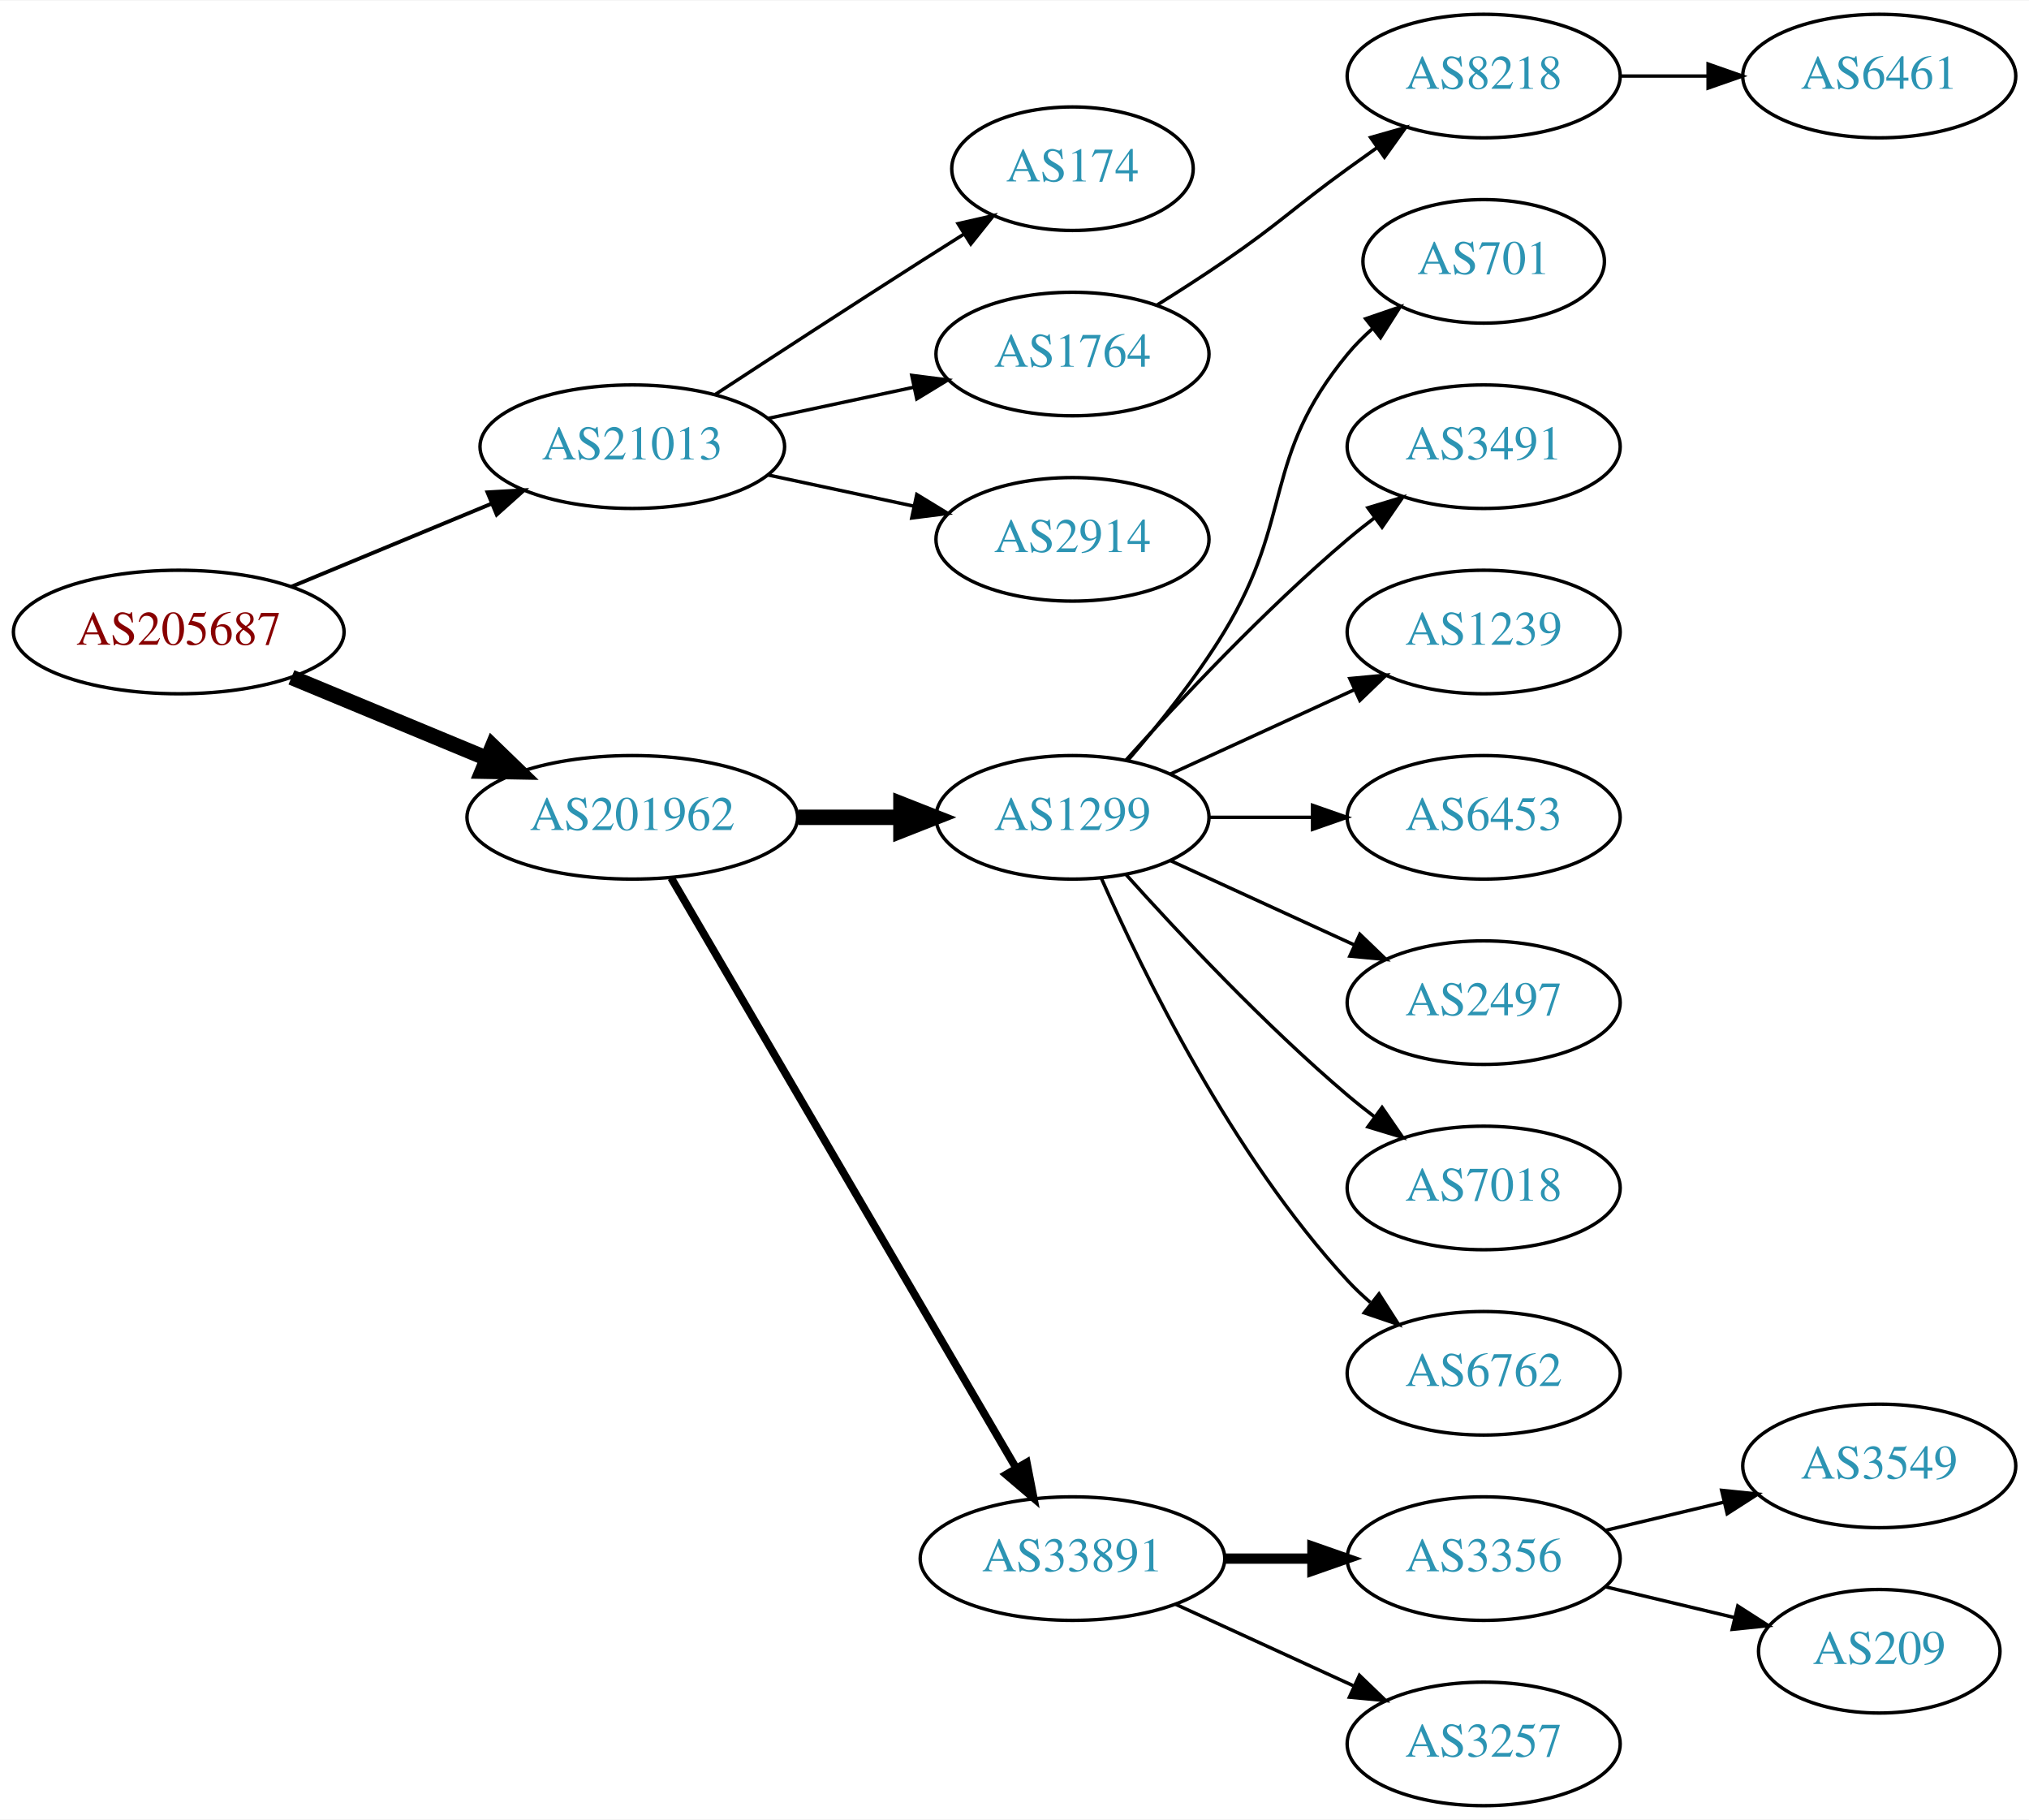
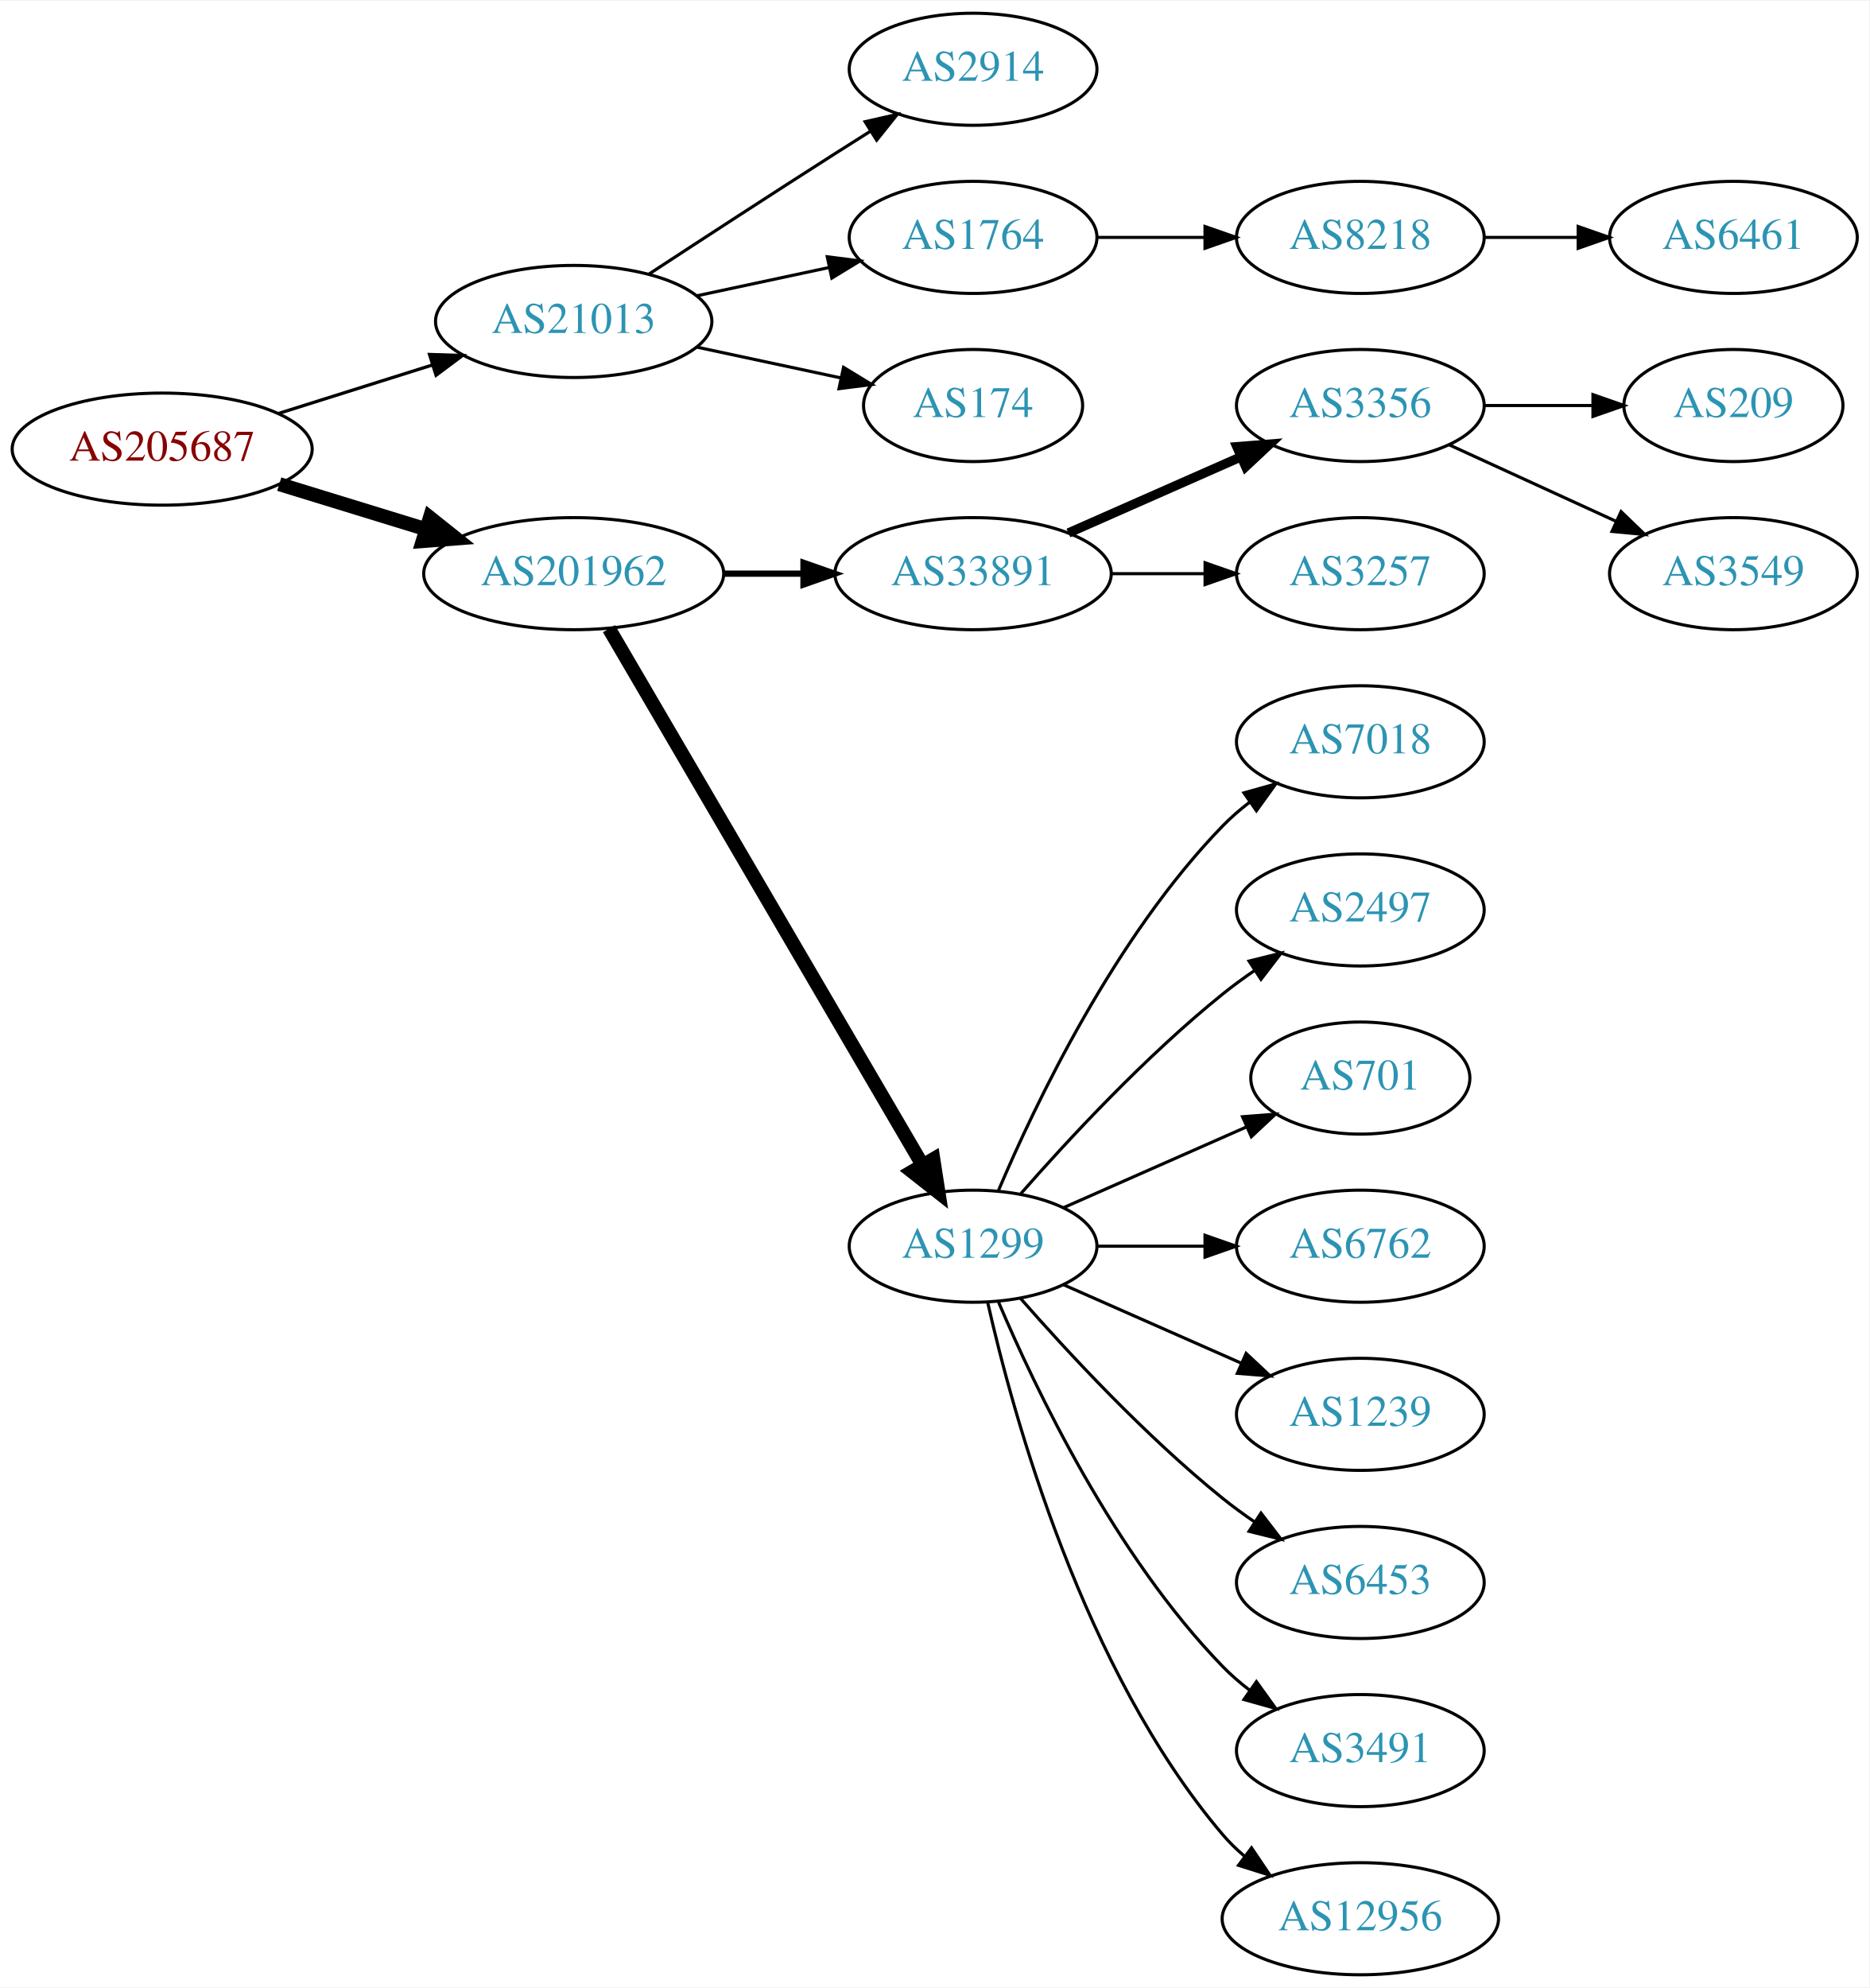
- <svg xmlns="http://www.w3.org/2000/svg" xmlns:xlink="http://www.w3.org/1999/xlink" width="591pt" height="530pt" viewBox="0.00 0.00 591.36 530.00">
-   <g id="graph0" class="graph" transform="scale(1 1) rotate(0) translate(4 526)">
-     <polygon fill="white" stroke="none" points="-4,4 -4,-526 587.361,-526 587.361,4 -4,4" />
+ <svg xmlns="http://www.w3.org/2000/svg" xmlns:xlink="http://www.w3.org/1999/xlink" width="600pt" height="638pt" viewBox="0.00 0.00 600.46 638.00">
+   <g id="graph0" class="graph" transform="scale(1 1) rotate(0) translate(4 634)">
+     <polygon fill="white" stroke="none" points="-4,4 -4,-634 596.46,-634 596.46,4 -4,4" />
    <g id="node1" class="node">
      <g id="a_node1">
        <a xlink:href="/asn/205687" xlink:title="AS205687 ~ HiERO GmbH [AT]">
-           <ellipse fill="#ffffff" stroke="black" cx="48.096" cy="-342" rx="48.192" ry="18" />
-           <text text-anchor="middle" x="48.096" y="-338.3" font-family="Times,serif" font-size="14.00" fill="#880000">AS205687</text>
+           <ellipse fill="#ffffff" stroke="black" cx="48.096" cy="-490" rx="48.192" ry="18" />
+           <text text-anchor="middle" x="48.096" y="-486.3" font-family="Times,serif" font-size="14.00" fill="#880000">AS205687</text>
        </a>
      </g>
    </g>
    <g id="node2" class="node">
      <g id="a_node2">
        <a xlink:href="/asn/21013" xlink:title="AS21013 ~ Wels, AT [AT]">
-           <ellipse fill="#ffffff" stroke="black" cx="180.287" cy="-396" rx="44.393" ry="18" />
-           <text text-anchor="middle" x="180.287" y="-392.3" font-family="Times,serif" font-size="14.00" fill="#2c94b3">AS21013</text>
+           <ellipse fill="#ffffff" stroke="black" cx="180.287" cy="-531" rx="44.393" ry="18" />
+           <text text-anchor="middle" x="180.287" y="-527.3" font-family="Times,serif" font-size="14.00" fill="#2c94b3">AS21013</text>
        </a>
      </g>
    </g>
    <g id="edge1" class="edge">
-       <path fill="none" stroke="black" stroke-width="1.125" d="M80.944,-355.21C98.509,-362.495 120.488,-371.612 139.211,-379.377" />
-       <polygon fill="black" stroke="black" stroke-width="1.125" points="138.086,-382.7 148.664,-383.298 140.768,-376.234 138.086,-382.7" />
+       <path fill="none" stroke="black" stroke-width="1.038" d="M85.361,-501.421C100.689,-506.248 118.689,-511.916 134.808,-516.993" />
+       <polygon fill="black" stroke="black" stroke-width="1.038" points="133.972,-520.399 144.561,-520.064 136.074,-513.722 133.972,-520.399" />
    </g>
    <g id="node3" class="node">
      <g id="a_node3">
        <a xlink:href="/asn/201962" xlink:title="AS201962 ~ RSM Connect [DE]">
-           <ellipse fill="#ffffff" stroke="black" cx="180.287" cy="-288" rx="48.192" ry="18" />
-           <text text-anchor="middle" x="180.287" y="-284.3" font-family="Times,serif" font-size="14.00" fill="#2c94b3">AS201962</text>
+           <ellipse fill="#ffffff" stroke="black" cx="180.287" cy="-450" rx="48.192" ry="18" />
+           <text text-anchor="middle" x="180.287" y="-446.3" font-family="Times,serif" font-size="14.00" fill="#2c94b3">AS201962</text>
        </a>
      </g>
    </g>
    <g id="edge2" class="edge">
-       <path fill="none" stroke="black" stroke-width="4.5" d="M80.944,-328.79C98.124,-321.664 119.528,-312.787 137.976,-305.135" />
-       <polygon fill="black" stroke="black" stroke-width="4.5" points="139.588,-308.729 147.316,-301.261 136.571,-301.455 139.588,-308.729" />
+       <path fill="none" stroke="black" stroke-width="4.5" d="M85.708,-478.751C100.268,-474.278 117.196,-469.077 132.62,-464.338" />
+       <polygon fill="black" stroke="black" stroke-width="4.5" points="134.096,-468.004 142.499,-461.303 131.783,-460.476 134.096,-468.004" />
    </g>
    <g id="node4" class="node">
      <g id="a_node4">
-         <a xlink:href="/asn/174" xlink:title="AS174 ~ Cogent Communications [US]">
-           <ellipse fill="#ffffff" stroke="black" cx="308.579" cy="-477" rx="35.194" ry="18" />
-           <text text-anchor="middle" x="308.579" y="-473.3" font-family="Times,serif" font-size="14.00" fill="#2c94b3">AS174</text>
+         <a xlink:href="/asn/2914" xlink:title="AS2914 ~ NTT America, Inc. [US]">
+           <ellipse fill="#ffffff" stroke="black" cx="308.579" cy="-612" rx="39.794" ry="18" />
+           <text text-anchor="middle" x="308.579" y="-608.3" font-family="Times,serif" font-size="14.00" fill="#2c94b3">AS2914</text>
        </a>
      </g>
    </g>
    <g id="edge3" class="edge">
-       <path fill="none" stroke="black" d="M204.498,-411.24C221.124,-422.117 244.071,-437.054 264.383,-450 268.457,-452.597 272.759,-455.314 277.006,-457.983" />
-       <polygon fill="black" stroke="black" points="275.224,-460.997 285.557,-463.339 278.94,-455.065 275.224,-460.997" />
+       <path fill="none" stroke="black" d="M204.498,-546.24C221.124,-557.117 244.071,-572.054 264.383,-585 267.991,-587.299 271.777,-589.694 275.546,-592.066" />
+       <polygon fill="black" stroke="black" points="273.885,-595.155 284.217,-597.502 277.604,-589.224 273.885,-595.155" />
    </g>
    <g id="node5" class="node">
      <g id="a_node5">
        <a xlink:href="/asn/1764" xlink:title="AS1764 ~ NEXTLAYER-AS [AT]">
-           <ellipse fill="#ffffff" stroke="black" cx="308.579" cy="-423" rx="39.794" ry="18" />
-           <text text-anchor="middle" x="308.579" y="-419.3" font-family="Times,serif" font-size="14.00" fill="#2c94b3">AS1764</text>
+           <ellipse fill="#ffffff" stroke="black" cx="308.579" cy="-558" rx="39.794" ry="18" />
+           <text text-anchor="middle" x="308.579" y="-554.3" font-family="Times,serif" font-size="14.00" fill="#2c94b3">AS1764</text>
        </a>
      </g>
    </g>
    <g id="edge4" class="edge">
-       <path fill="none" stroke="black" d="M219.865,-404.248C233.291,-407.118 248.471,-410.363 262.384,-413.338" />
-       <polygon fill="black" stroke="black" points="261.737,-416.778 272.248,-415.446 263.2,-409.933 261.737,-416.778" />
+       <path fill="none" stroke="black" d="M219.865,-539.248C233.291,-542.118 248.471,-545.363 262.384,-548.338" />
+       <polygon fill="black" stroke="black" points="261.737,-551.778 272.248,-550.446 263.2,-544.933 261.737,-551.778" />
    </g>
    <g id="node6" class="node">
      <g id="a_node6">
-         <a xlink:href="/asn/2914" xlink:title="AS2914 ~ NTT America, Inc. [US]">
-           <ellipse fill="#ffffff" stroke="black" cx="308.579" cy="-369" rx="39.794" ry="18" />
-           <text text-anchor="middle" x="308.579" y="-365.3" font-family="Times,serif" font-size="14.00" fill="#2c94b3">AS2914</text>
+         <a xlink:href="/asn/174" xlink:title="AS174 ~ Cogent Communications [US]">
+           <ellipse fill="#ffffff" stroke="black" cx="308.579" cy="-504" rx="35.194" ry="18" />
+           <text text-anchor="middle" x="308.579" y="-500.3" font-family="Times,serif" font-size="14.00" fill="#2c94b3">AS174</text>
        </a>
      </g>
    </g>
    <g id="edge5" class="edge">
-       <path fill="none" stroke="black" d="M219.865,-387.752C233.291,-384.882 248.471,-381.637 262.384,-378.662" />
-       <polygon fill="black" stroke="black" points="263.2,-382.067 272.248,-376.554 261.737,-375.222 263.2,-382.067" />
+       <path fill="none" stroke="black" d="M219.865,-522.752C234.482,-519.627 251.179,-516.058 266.056,-512.877" />
+       <polygon fill="black" stroke="black" points="266.968,-516.261 276.016,-510.748 265.505,-509.416 266.968,-516.261" />
    </g>
    <g id="node9" class="node">
      <g id="a_node9">
-         <a xlink:href="/asn/1299" xlink:title="AS1299 ~ Telia Carrier [EU]">
-           <ellipse fill="#ffffff" stroke="black" cx="308.579" cy="-288" rx="39.794" ry="18" />
-           <text text-anchor="middle" x="308.579" y="-284.3" font-family="Times,serif" font-size="14.00" fill="#2c94b3">AS1299</text>
+         <a xlink:href="/asn/33891" xlink:title="AS33891 ~ CORE-BACKBONE GMBH GLOBAL NETWORK [DE]">
+           <ellipse fill="#ffffff" stroke="black" cx="308.579" cy="-450" rx="44.393" ry="18" />
+           <text text-anchor="middle" x="308.579" y="-446.3" font-family="Times,serif" font-size="14.00" fill="#2c94b3">AS33891</text>
        </a>
      </g>
    </g>
    <g id="edge8" class="edge">
-       <path fill="none" stroke="black" stroke-width="4.5" d="M228.673,-288C238.439,-288 248.742,-288 258.565,-288" />
-       <polygon fill="black" stroke="black" stroke-width="4.5" points="258.584,-291.938 268.584,-288 258.584,-284.063 258.584,-291.938" />
+       <path fill="none" stroke="black" stroke-width="2" d="M228.673,-450C236.933,-450 245.578,-450 253.99,-450" />
+       <polygon fill="black" stroke="black" stroke-width="2" points="254.096,-453.5 264.096,-450 254.096,-446.5 254.096,-453.5" />
    </g>
    <g id="node10" class="node">
      <g id="a_node10">
-         <a xlink:href="/asn/33891" xlink:title="AS33891 ~ CORE-BACKBONE GMBH GLOBAL NETWORK [DE]">
-           <ellipse fill="#ffffff" stroke="black" cx="308.579" cy="-72" rx="44.393" ry="18" />
-           <text text-anchor="middle" x="308.579" y="-68.3" font-family="Times,serif" font-size="14.00" fill="#2c94b3">AS33891</text>
+         <a xlink:href="/asn/1299" xlink:title="AS1299 ~ Telia Carrier [EU]">
+           <ellipse fill="#ffffff" stroke="black" cx="308.579" cy="-234" rx="39.794" ry="18" />
+           <text text-anchor="middle" x="308.579" y="-230.3" font-family="Times,serif" font-size="14.00" fill="#2c94b3">AS1299</text>
        </a>
      </g>
    </g>
    <g id="edge9" class="edge">
-       <path fill="none" stroke="black" stroke-width="2.25" d="M191.622,-270.324C213.787,-232.416 265.992,-143.127 292.119,-98.442" />
-       <polygon fill="black" stroke="black" stroke-width="2.25" points="295.252,-100.017 297.278,-89.618 289.209,-96.484 295.252,-100.017" />
+       <path fill="none" stroke="black" stroke-width="4.5" d="M191.622,-432.324C213.842,-394.321 266.251,-304.684 292.313,-260.11" />
+       <polygon fill="black" stroke="black" stroke-width="4.5" points="295.806,-261.937 297.454,-251.317 289.008,-257.962 295.806,-261.937" />
    </g>
    <g id="node7" class="node">
      <g id="a_node7">
        <a xlink:href="/asn/8218" xlink:title="AS8218 ~ legacy Neotelecoms [FR]">
-           <ellipse fill="#ffffff" stroke="black" cx="428.422" cy="-504" rx="39.794" ry="18" />
-           <text text-anchor="middle" x="428.422" y="-500.3" font-family="Times,serif" font-size="14.00" fill="#2c94b3">AS8218</text>
+           <ellipse fill="#ffffff" stroke="black" cx="432.971" cy="-558" rx="39.794" ry="18" />
+           <text text-anchor="middle" x="432.971" y="-554.3" font-family="Times,serif" font-size="14.00" fill="#2c94b3">AS8218</text>
        </a>
      </g>
    </g>
    <g id="edge6" class="edge">
-       <path fill="none" stroke="black" d="M333.128,-437.216C339.569,-441.24 346.502,-445.699 352.775,-450 369.27,-461.311 372.575,-465.271 388.775,-477 391.578,-479.029 394.509,-481.125 397.45,-483.21" />
-       <polygon fill="black" stroke="black" points="395.472,-486.097 405.665,-488.991 399.501,-480.373 395.472,-486.097" />
+       <path fill="none" stroke="black" d="M348.305,-558C359.243,-558 371.294,-558 382.76,-558" />
+       <polygon fill="black" stroke="black" points="383.077,-561.5 393.077,-558 383.077,-554.5 383.077,-561.5" />
    </g>
    <g id="node8" class="node">
      <g id="a_node8">
        <a xlink:href="/asn/6461" xlink:title="AS6461 ~ Zayo Bandwidth [US]">
-           <ellipse fill="#ffffff" stroke="black" cx="543.715" cy="-504" rx="39.794" ry="18" />
-           <text text-anchor="middle" x="543.715" y="-500.3" font-family="Times,serif" font-size="14.00" fill="#2c94b3">AS6461</text>
+           <ellipse fill="#ffffff" stroke="black" cx="552.814" cy="-558" rx="39.794" ry="18" />
+           <text text-anchor="middle" x="552.814" y="-554.3" font-family="Times,serif" font-size="14.00" fill="#2c94b3">AS6461</text>
        </a>
      </g>
    </g>
    <g id="edge7" class="edge">
-       <path fill="none" stroke="black" d="M468.094,-504C476.297,-504 485.061,-504 493.593,-504" />
-       <polygon fill="black" stroke="black" points="493.832,-507.5 503.832,-504 493.832,-500.5 493.832,-507.5" />
+       <path fill="none" stroke="black" d="M472.884,-558C482.437,-558 492.787,-558 502.749,-558" />
+       <polygon fill="black" stroke="black" points="502.942,-561.5 512.942,-558 502.942,-554.5 502.942,-561.5" />
    </g>
    <g id="node11" class="node">
      <g id="a_node11">
-         <a xlink:href="/asn/701" xlink:title="AS701 ~ UUNET [US]">
-           <ellipse fill="#ffffff" stroke="black" cx="428.422" cy="-450" rx="35.194" ry="18" />
-           <text text-anchor="middle" x="428.422" y="-446.3" font-family="Times,serif" font-size="14.00" fill="#2c94b3">AS701</text>
+         <a xlink:href="/asn/3356" xlink:title="AS3356 ~ Level 3 Parent, LLC [US]">
+           <ellipse fill="#ffffff" stroke="black" cx="432.971" cy="-504" rx="39.794" ry="18" />
+           <text text-anchor="middle" x="432.971" y="-500.3" font-family="Times,serif" font-size="14.00" fill="#2c94b3">AS3356</text>
        </a>
      </g>
    </g>
    <g id="edge10" class="edge">
-       <path fill="none" stroke="black" d="M324.777,-304.677C333.652,-314.949 344.665,-328.666 352.775,-342 373.248,-375.658 363.71,-392.606 388.775,-423 390.91,-425.589 393.353,-428.041 395.949,-430.334" />
-       <polygon fill="black" stroke="black" points="394.026,-433.275 404.048,-436.712 398.357,-427.775 394.026,-433.275" />
+       <path fill="none" stroke="black" stroke-width="3" d="M339.207,-463.072C355.801,-470.393 376.661,-479.597 394.394,-487.421" />
+       <polygon fill="black" stroke="black" stroke-width="3" points="393.316,-490.77 403.878,-491.605 396.141,-484.366 393.316,-490.77" />
    </g>
    <g id="node12" class="node">
      <g id="a_node12">
-         <a xlink:href="/asn/3491" xlink:title="AS3491 ~ PCCW Global, Inc. [US]">
-           <ellipse fill="#ffffff" stroke="black" cx="428.422" cy="-396" rx="39.794" ry="18" />
-           <text text-anchor="middle" x="428.422" y="-392.3" font-family="Times,serif" font-size="14.00" fill="#2c94b3">AS3491</text>
+         <a xlink:href="/asn/3257" xlink:title="AS3257 ~ GTT [DE]">
+           <ellipse fill="#ffffff" stroke="black" cx="432.971" cy="-450" rx="39.794" ry="18" />
+           <text text-anchor="middle" x="432.971" y="-446.3" font-family="Times,serif" font-size="14.00" fill="#2c94b3">AS3257</text>
        </a>
      </g>
    </g>
    <g id="edge11" class="edge">
-       <path fill="none" stroke="black" d="M324.225,-304.725C339.526,-321.765 364.623,-348.523 388.775,-369 391.272,-371.117 393.933,-373.232 396.644,-375.293" />
-       <polygon fill="black" stroke="black" points="394.681,-378.194 404.82,-381.266 398.81,-372.541 394.681,-378.194" />
+       <path fill="none" stroke="black" d="M353.075,-450C362.764,-450 373.1,-450 382.993,-450" />
+       <polygon fill="black" stroke="black" points="383.096,-453.5 393.096,-450 383.096,-446.5 383.096,-453.5" />
    </g>
    <g id="node13" class="node">
      <g id="a_node13">
-         <a xlink:href="/asn/1239" xlink:title="AS1239 ~ Sprint [US]">
-           <ellipse fill="#ffffff" stroke="black" cx="428.422" cy="-342" rx="39.794" ry="18" />
-           <text text-anchor="middle" x="428.422" y="-338.3" font-family="Times,serif" font-size="14.00" fill="#2c94b3">AS1239</text>
+         <a xlink:href="/asn/7018" xlink:title="AS7018 ~ ATT-INTERNET4 [US]">
+           <ellipse fill="#ffffff" stroke="black" cx="432.971" cy="-396" rx="39.794" ry="18" />
+           <text text-anchor="middle" x="432.971" y="-392.3" font-family="Times,serif" font-size="14.00" fill="#2c94b3">AS7018</text>
        </a>
      </g>
    </g>
    <g id="edge12" class="edge">
-       <path fill="none" stroke="black" d="M337.208,-300.661C353.165,-307.973 373.435,-317.261 390.718,-325.181" />
-       <polygon fill="black" stroke="black" points="389.417,-328.435 399.966,-329.419 392.333,-322.071 389.417,-328.435" />
+       <path fill="none" stroke="black" d="M316.77,-251.975C328.536,-279.682 354.111,-333.348 388.775,-369 391.395,-371.695 394.336,-374.239 397.419,-376.608" />
+       <polygon fill="black" stroke="black" points="395.585,-379.597 405.787,-382.455 399.594,-373.859 395.585,-379.597" />
    </g>
    <g id="node14" class="node">
      <g id="a_node14">
-         <a xlink:href="/asn/6453" xlink:title="AS6453 ~ TATA COMMUNICATIONS (AMERICA) INC [US]">
-           <ellipse fill="#ffffff" stroke="black" cx="428.422" cy="-288" rx="39.794" ry="18" />
-           <text text-anchor="middle" x="428.422" y="-284.3" font-family="Times,serif" font-size="14.00" fill="#2c94b3">AS6453</text>
+         <a xlink:href="/asn/2497" xlink:title="AS2497 ~ Internet Initiative Japan Inc. [JP]">
+           <ellipse fill="#ffffff" stroke="black" cx="432.971" cy="-342" rx="39.794" ry="18" />
+           <text text-anchor="middle" x="432.971" y="-338.3" font-family="Times,serif" font-size="14.00" fill="#2c94b3">AS2497</text>
        </a>
      </g>
    </g>
    <g id="edge13" class="edge">
-       <path fill="none" stroke="black" d="M348.492,-288C358.045,-288 368.395,-288 378.357,-288" />
-       <polygon fill="black" stroke="black" points="378.55,-291.5 388.55,-288 378.55,-284.5 378.55,-291.5" />
+       <path fill="none" stroke="black" d="M323.731,-250.663C338.833,-267.894 363.954,-295.024 388.775,-315 392.03,-317.62 395.556,-320.192 399.14,-322.646" />
+       <polygon fill="black" stroke="black" points="397.228,-325.577 407.513,-328.121 401.059,-319.719 397.228,-325.577" />
    </g>
    <g id="node15" class="node">
      <g id="a_node15">
-         <a xlink:href="/asn/2497" xlink:title="AS2497 ~ Internet Initiative Japan Inc. [JP]">
-           <ellipse fill="#ffffff" stroke="black" cx="428.422" cy="-234" rx="39.794" ry="18" />
-           <text text-anchor="middle" x="428.422" y="-230.3" font-family="Times,serif" font-size="14.00" fill="#2c94b3">AS2497</text>
+         <a xlink:href="/asn/701" xlink:title="AS701 ~ UUNET [US]">
+           <ellipse fill="#ffffff" stroke="black" cx="432.971" cy="-288" rx="35.194" ry="18" />
+           <text text-anchor="middle" x="432.971" y="-284.3" font-family="Times,serif" font-size="14.00" fill="#2c94b3">AS701</text>
        </a>
      </g>
    </g>
    <g id="edge14" class="edge">
-       <path fill="none" stroke="black" d="M337.208,-275.339C353.165,-268.027 373.435,-258.739 390.718,-250.819" />
-       <polygon fill="black" stroke="black" points="392.333,-253.929 399.966,-246.581 389.417,-247.565 392.333,-253.929" />
+       <path fill="none" stroke="black" d="M337.658,-246.389C355.087,-254.078 377.644,-264.031 396.328,-272.274" />
+       <polygon fill="black" stroke="black" points="395.135,-275.573 405.697,-276.408 397.961,-269.169 395.135,-275.573" />
    </g>
    <g id="node16" class="node">
      <g id="a_node16">
-         <a xlink:href="/asn/7018" xlink:title="AS7018 ~ AT&amp;T Services, Inc. [US]">
-           <ellipse fill="#ffffff" stroke="black" cx="428.422" cy="-180" rx="39.794" ry="18" />
-           <text text-anchor="middle" x="428.422" y="-176.3" font-family="Times,serif" font-size="14.00" fill="#2c94b3">AS7018</text>
+         <a xlink:href="/asn/6762" xlink:title="AS6762 ~ TELECOM ITALIA SPARKLE S.p.A. [IT]">
+           <ellipse fill="#ffffff" stroke="black" cx="432.971" cy="-234" rx="39.794" ry="18" />
+           <text text-anchor="middle" x="432.971" y="-230.3" font-family="Times,serif" font-size="14.00" fill="#2c94b3">AS6762</text>
        </a>
      </g>
    </g>
    <g id="edge15" class="edge">
-       <path fill="none" stroke="black" d="M324.225,-271.275C339.526,-254.235 364.623,-227.477 388.775,-207 391.272,-204.883 393.933,-202.768 396.644,-200.707" />
-       <polygon fill="black" stroke="black" points="398.81,-203.459 404.82,-194.734 394.681,-197.806 398.81,-203.459" />
+       <path fill="none" stroke="black" d="M348.305,-234C359.243,-234 371.294,-234 382.76,-234" />
+       <polygon fill="black" stroke="black" points="383.077,-237.5 393.077,-234 383.077,-230.5 383.077,-237.5" />
    </g>
    <g id="node17" class="node">
      <g id="a_node17">
-         <a xlink:href="/asn/6762" xlink:title="AS6762 ~ TELECOM ITALIA SPARKLE S.p.A. [IT]">
-           <ellipse fill="#ffffff" stroke="black" cx="428.422" cy="-126" rx="39.794" ry="18" />
-           <text text-anchor="middle" x="428.422" y="-122.3" font-family="Times,serif" font-size="14.00" fill="#2c94b3">AS6762</text>
+         <a xlink:href="/asn/1239" xlink:title="AS1239 ~ Sprint [US]">
+           <ellipse fill="#ffffff" stroke="black" cx="432.971" cy="-180" rx="39.794" ry="18" />
+           <text text-anchor="middle" x="432.971" y="-176.3" font-family="Times,serif" font-size="14.00" fill="#2c94b3">AS1239</text>
        </a>
      </g>
    </g>
    <g id="edge16" class="edge">
-       <path fill="none" stroke="black" d="M316.995,-270.239C329.063,-242.817 355.034,-189.527 388.775,-153 390.806,-150.802 393.044,-148.681 395.391,-146.66" />
-       <polygon fill="black" stroke="black" points="397.918,-149.126 403.635,-140.206 393.603,-143.614 397.918,-149.126" />
+       <path fill="none" stroke="black" d="M337.658,-221.611C354.606,-214.134 376.403,-204.517 394.773,-196.412" />
+       <polygon fill="black" stroke="black" points="396.286,-199.57 404.023,-192.331 393.461,-193.166 396.286,-199.57" />
    </g>
    <g id="node18" class="node">
      <g id="a_node18">
-         <a xlink:href="/asn/3356" xlink:title="AS3356 ~ Level 3 Parent, LLC [US]">
-           <ellipse fill="#ffffff" stroke="black" cx="428.422" cy="-72" rx="39.794" ry="18" />
-           <text text-anchor="middle" x="428.422" y="-68.3" font-family="Times,serif" font-size="14.00" fill="#2c94b3">AS3356</text>
+         <a xlink:href="/asn/6453" xlink:title="AS6453 ~ TATA COMMUNICATIONS (AMERICA) INC [US]">
+           <ellipse fill="#ffffff" stroke="black" cx="432.971" cy="-126" rx="39.794" ry="18" />
+           <text text-anchor="middle" x="432.971" y="-122.3" font-family="Times,serif" font-size="14.00" fill="#2c94b3">AS6453</text>
        </a>
      </g>
    </g>
    <g id="edge17" class="edge">
-       <path fill="none" stroke="black" stroke-width="3" d="M352.79,-72C361.103,-72 369.865,-72 378.348,-72" />
-       <polygon fill="black" stroke="black" stroke-width="3" points="378.506,-75.5 388.506,-72 378.506,-68.5 378.506,-75.5" />
+       <path fill="none" stroke="black" d="M323.731,-217.337C338.833,-200.106 363.954,-172.976 388.775,-153 392.03,-150.38 395.556,-147.808 399.14,-145.354" />
+       <polygon fill="black" stroke="black" points="401.059,-148.281 407.513,-139.879 397.228,-142.423 401.059,-148.281" />
    </g>
    <g id="node19" class="node">
      <g id="a_node19">
-         <a xlink:href="/asn/3257" xlink:title="AS3257 ~ GTT [DE]">
-           <ellipse fill="#ffffff" stroke="black" cx="428.422" cy="-18" rx="39.794" ry="18" />
-           <text text-anchor="middle" x="428.422" y="-14.3" font-family="Times,serif" font-size="14.00" fill="#2c94b3">AS3257</text>
+         <a xlink:href="/asn/3491" xlink:title="AS3491 ~ PCCW Global, Inc. [US]">
+           <ellipse fill="#ffffff" stroke="black" cx="432.971" cy="-72" rx="39.794" ry="18" />
+           <text text-anchor="middle" x="432.971" y="-68.3" font-family="Times,serif" font-size="14.00" fill="#2c94b3">AS3491</text>
        </a>
      </g>
    </g>
    <g id="edge18" class="edge">
-       <path fill="none" stroke="black" d="M338.709,-58.652C354.32,-51.498 373.717,-42.609 390.39,-34.969" />
-       <polygon fill="black" stroke="black" points="392.209,-37.986 399.842,-30.638 389.293,-31.622 392.209,-37.986" />
+       <path fill="none" stroke="black" d="M316.77,-216.025C328.536,-188.318 354.111,-134.652 388.775,-99 391.395,-96.305 394.336,-93.761 397.419,-91.392" />
+       <polygon fill="black" stroke="black" points="399.594,-94.141 405.787,-85.545 395.585,-88.403 399.594,-94.141" />
    </g>
    <g id="node20" class="node">
      <g id="a_node20">
-         <a xlink:href="/asn/3549" xlink:title="AS3549 ~ Level 3 Parent, LLC [US]">
-           <ellipse fill="#ffffff" stroke="black" cx="543.715" cy="-99" rx="39.794" ry="18" />
-           <text text-anchor="middle" x="543.715" y="-95.3" font-family="Times,serif" font-size="14.00" fill="#2c94b3">AS3549</text>
+         <a xlink:href="/asn/12956" xlink:title="AS12956 ~ TELXIUS [ES]">
+           <ellipse fill="#ffffff" stroke="black" cx="432.971" cy="-18" rx="44.393" ry="18" />
+           <text text-anchor="middle" x="432.971" y="-14.3" font-family="Times,serif" font-size="14.00" fill="#2c94b3">AS12956</text>
        </a>
      </g>
    </g>
    <g id="edge19" class="edge">
-       <path fill="none" stroke="black" d="M464.029,-80.248C474.9,-82.838 487.054,-85.735 498.497,-88.462" />
-       <polygon fill="black" stroke="black" points="497.78,-91.889 508.319,-90.803 499.403,-85.08 497.78,-91.889" />
+       <path fill="none" stroke="black" d="M313.273,-215.925C321.413,-179.852 343.846,-97.86 388.775,-45 390.894,-42.507 393.303,-40.17 395.874,-37.997" />
+       <polygon fill="black" stroke="black" points="398.022,-40.761 403.943,-31.975 393.836,-35.151 398.022,-40.761" />
    </g>
    <g id="node21" class="node">
      <g id="a_node21">
        <a xlink:href="/asn/209" xlink:title="AS209 ~ CenturyLink Communications, LLC [US]">
-           <ellipse fill="#ffffff" stroke="black" cx="543.715" cy="-45" rx="35.194" ry="18" />
-           <text text-anchor="middle" x="543.715" y="-41.3" font-family="Times,serif" font-size="14.00" fill="#2c94b3">AS209</text>
+           <ellipse fill="#ffffff" stroke="black" cx="552.814" cy="-504" rx="35.194" ry="18" />
+           <text text-anchor="middle" x="552.814" y="-500.3" font-family="Times,serif" font-size="14.00" fill="#2c94b3">AS209</text>
        </a>
      </g>
    </g>
    <g id="edge20" class="edge">
-       <path fill="none" stroke="black" d="M464.029,-63.752C475.823,-60.941 489.128,-57.771 501.396,-54.847" />
-       <polygon fill="black" stroke="black" points="502.484,-58.186 511.401,-52.463 500.862,-51.377 502.484,-58.186" />
+       <path fill="none" stroke="black" d="M472.884,-504C483.971,-504 496.13,-504 507.512,-504" />
+       <polygon fill="black" stroke="black" points="507.694,-507.5 517.694,-504 507.694,-500.5 507.694,-507.5" />
+     </g>
+     <g id="node22" class="node">
+       <g id="a_node22">
+         <a xlink:href="/asn/3549" xlink:title="AS3549 ~ Level 3 Parent, LLC [US]">
+           <ellipse fill="#ffffff" stroke="black" cx="552.814" cy="-450" rx="39.794" ry="18" />
+           <text text-anchor="middle" x="552.814" y="-446.3" font-family="Times,serif" font-size="14.00" fill="#2c94b3">AS3549</text>
+         </a>
+       </g>
+     </g>
+     <g id="edge21" class="edge">
+       <path fill="none" stroke="black" d="M461.6,-491.339C477.557,-484.027 497.828,-474.739 515.11,-466.819" />
+       <polygon fill="black" stroke="black" points="516.725,-469.929 524.358,-462.581 513.809,-463.565 516.725,-469.929" />
    </g>
  </g>
</svg>
